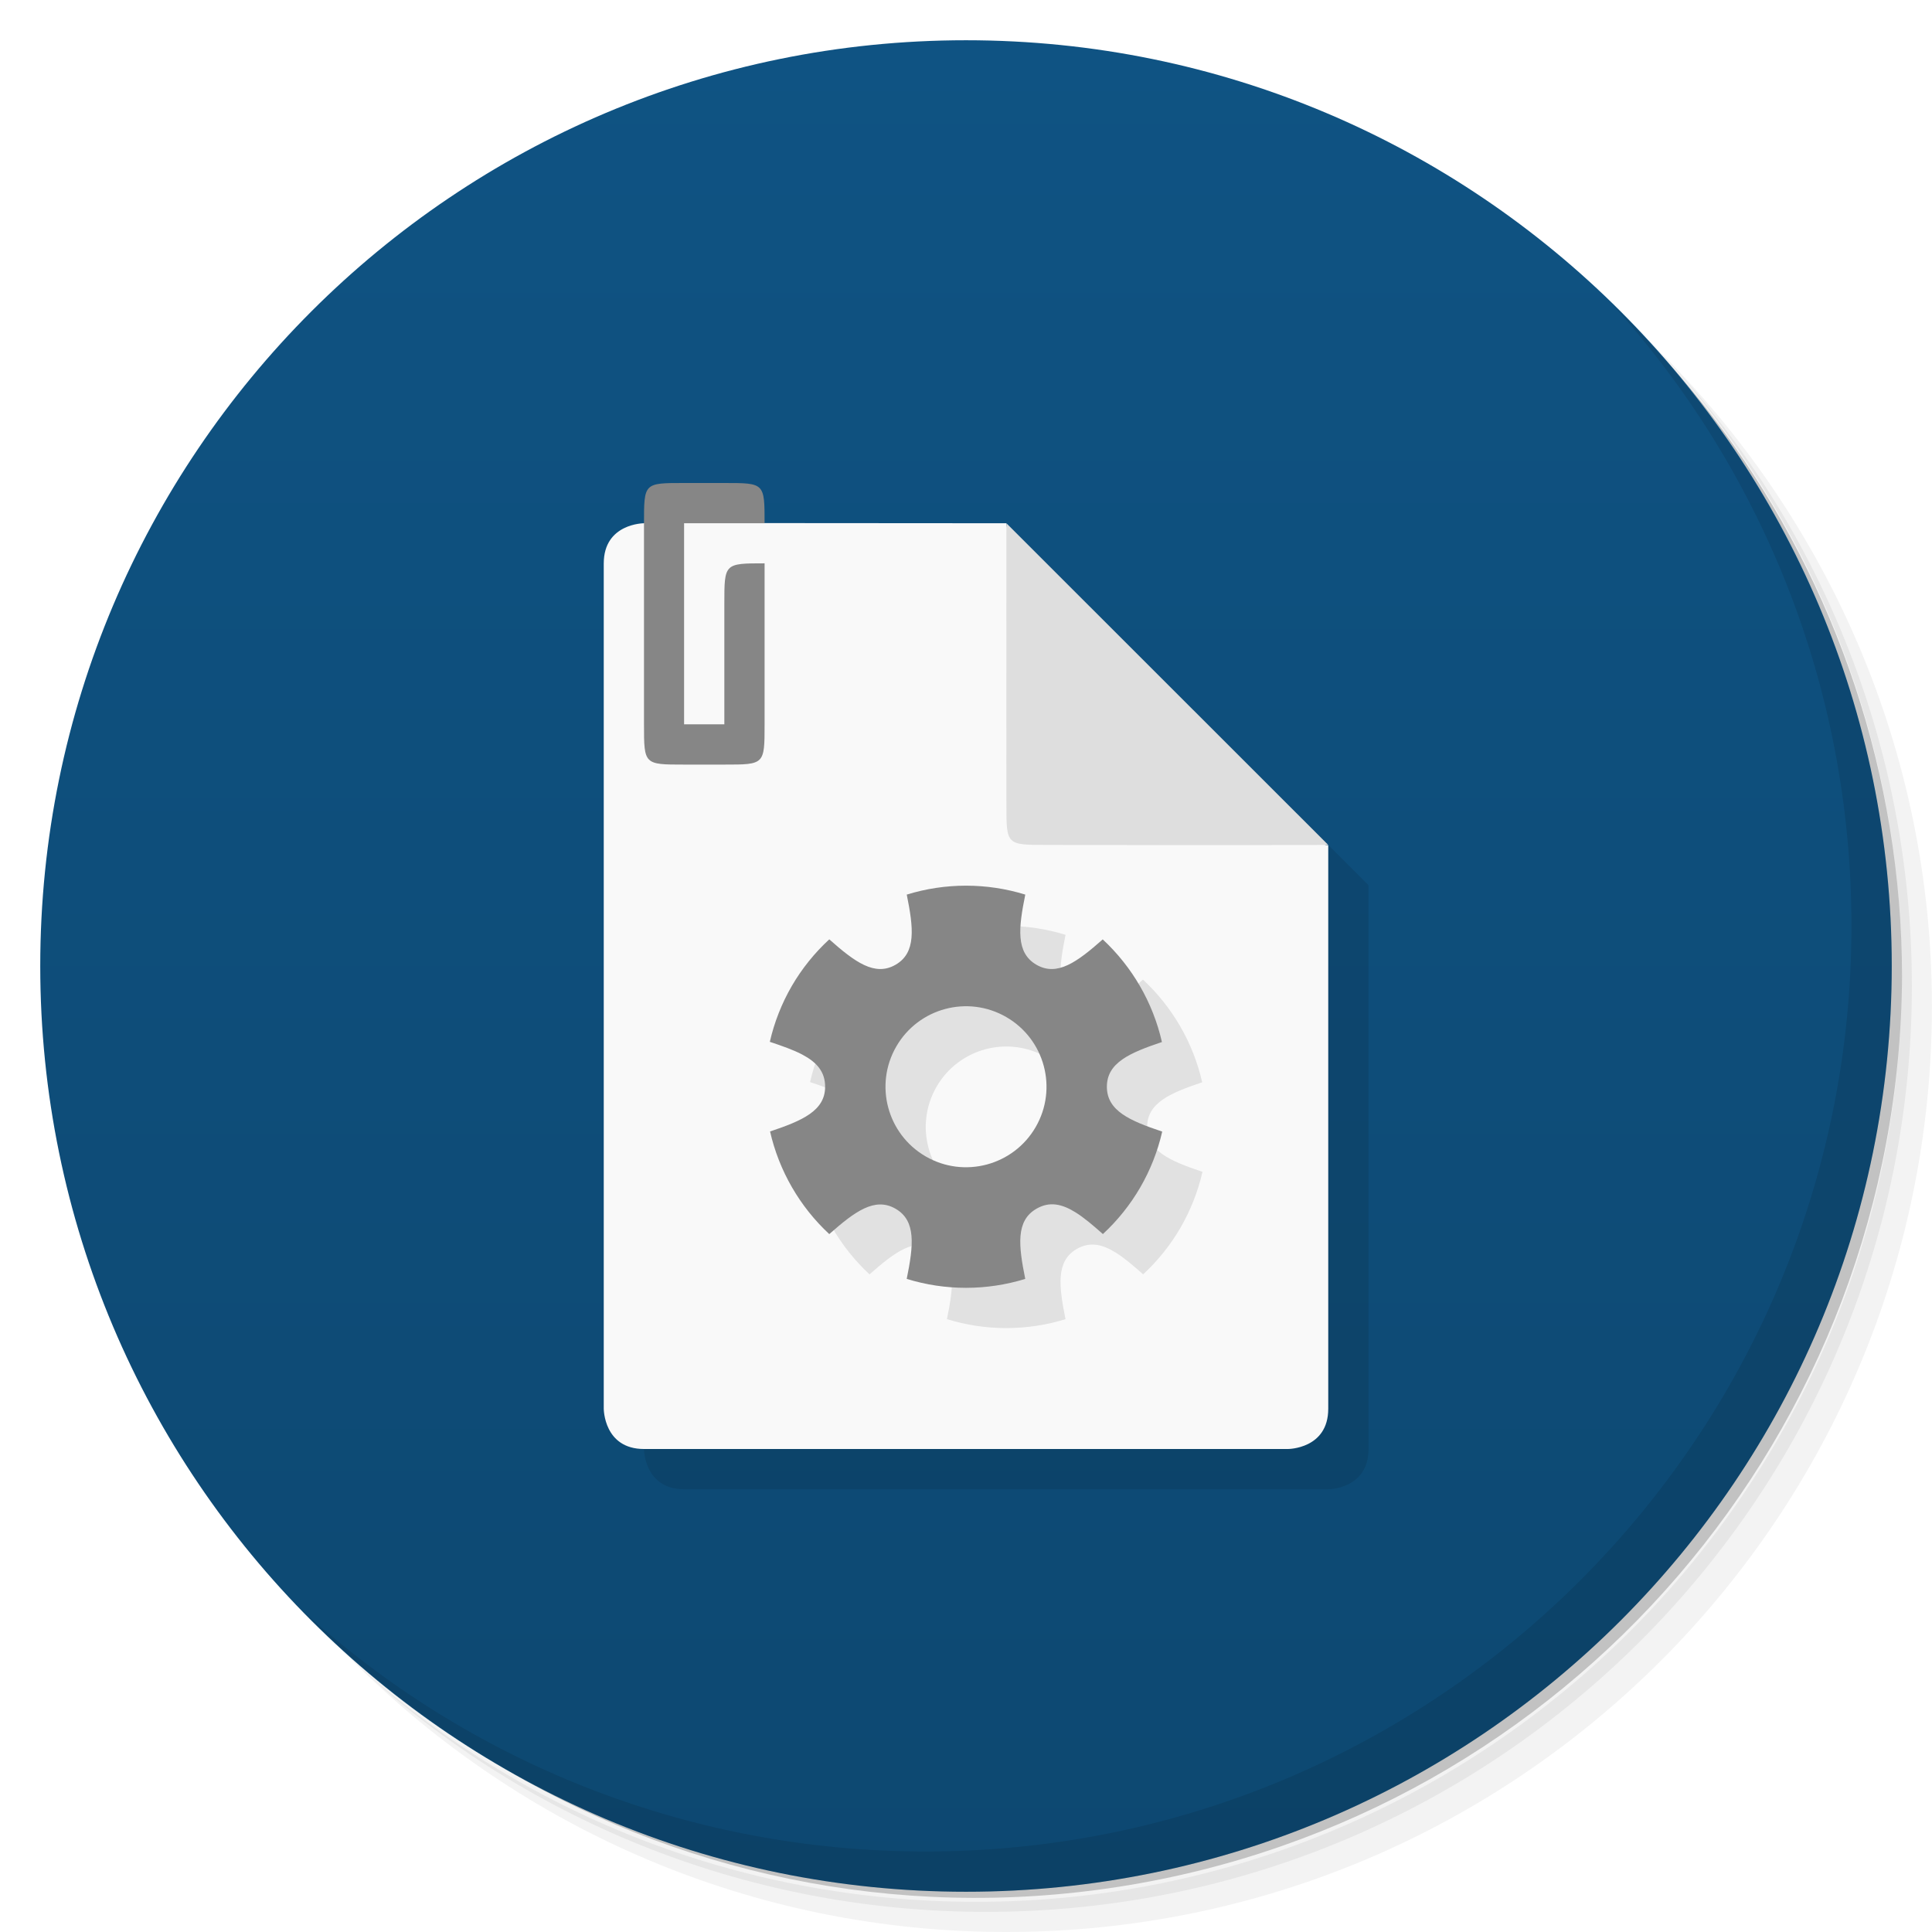
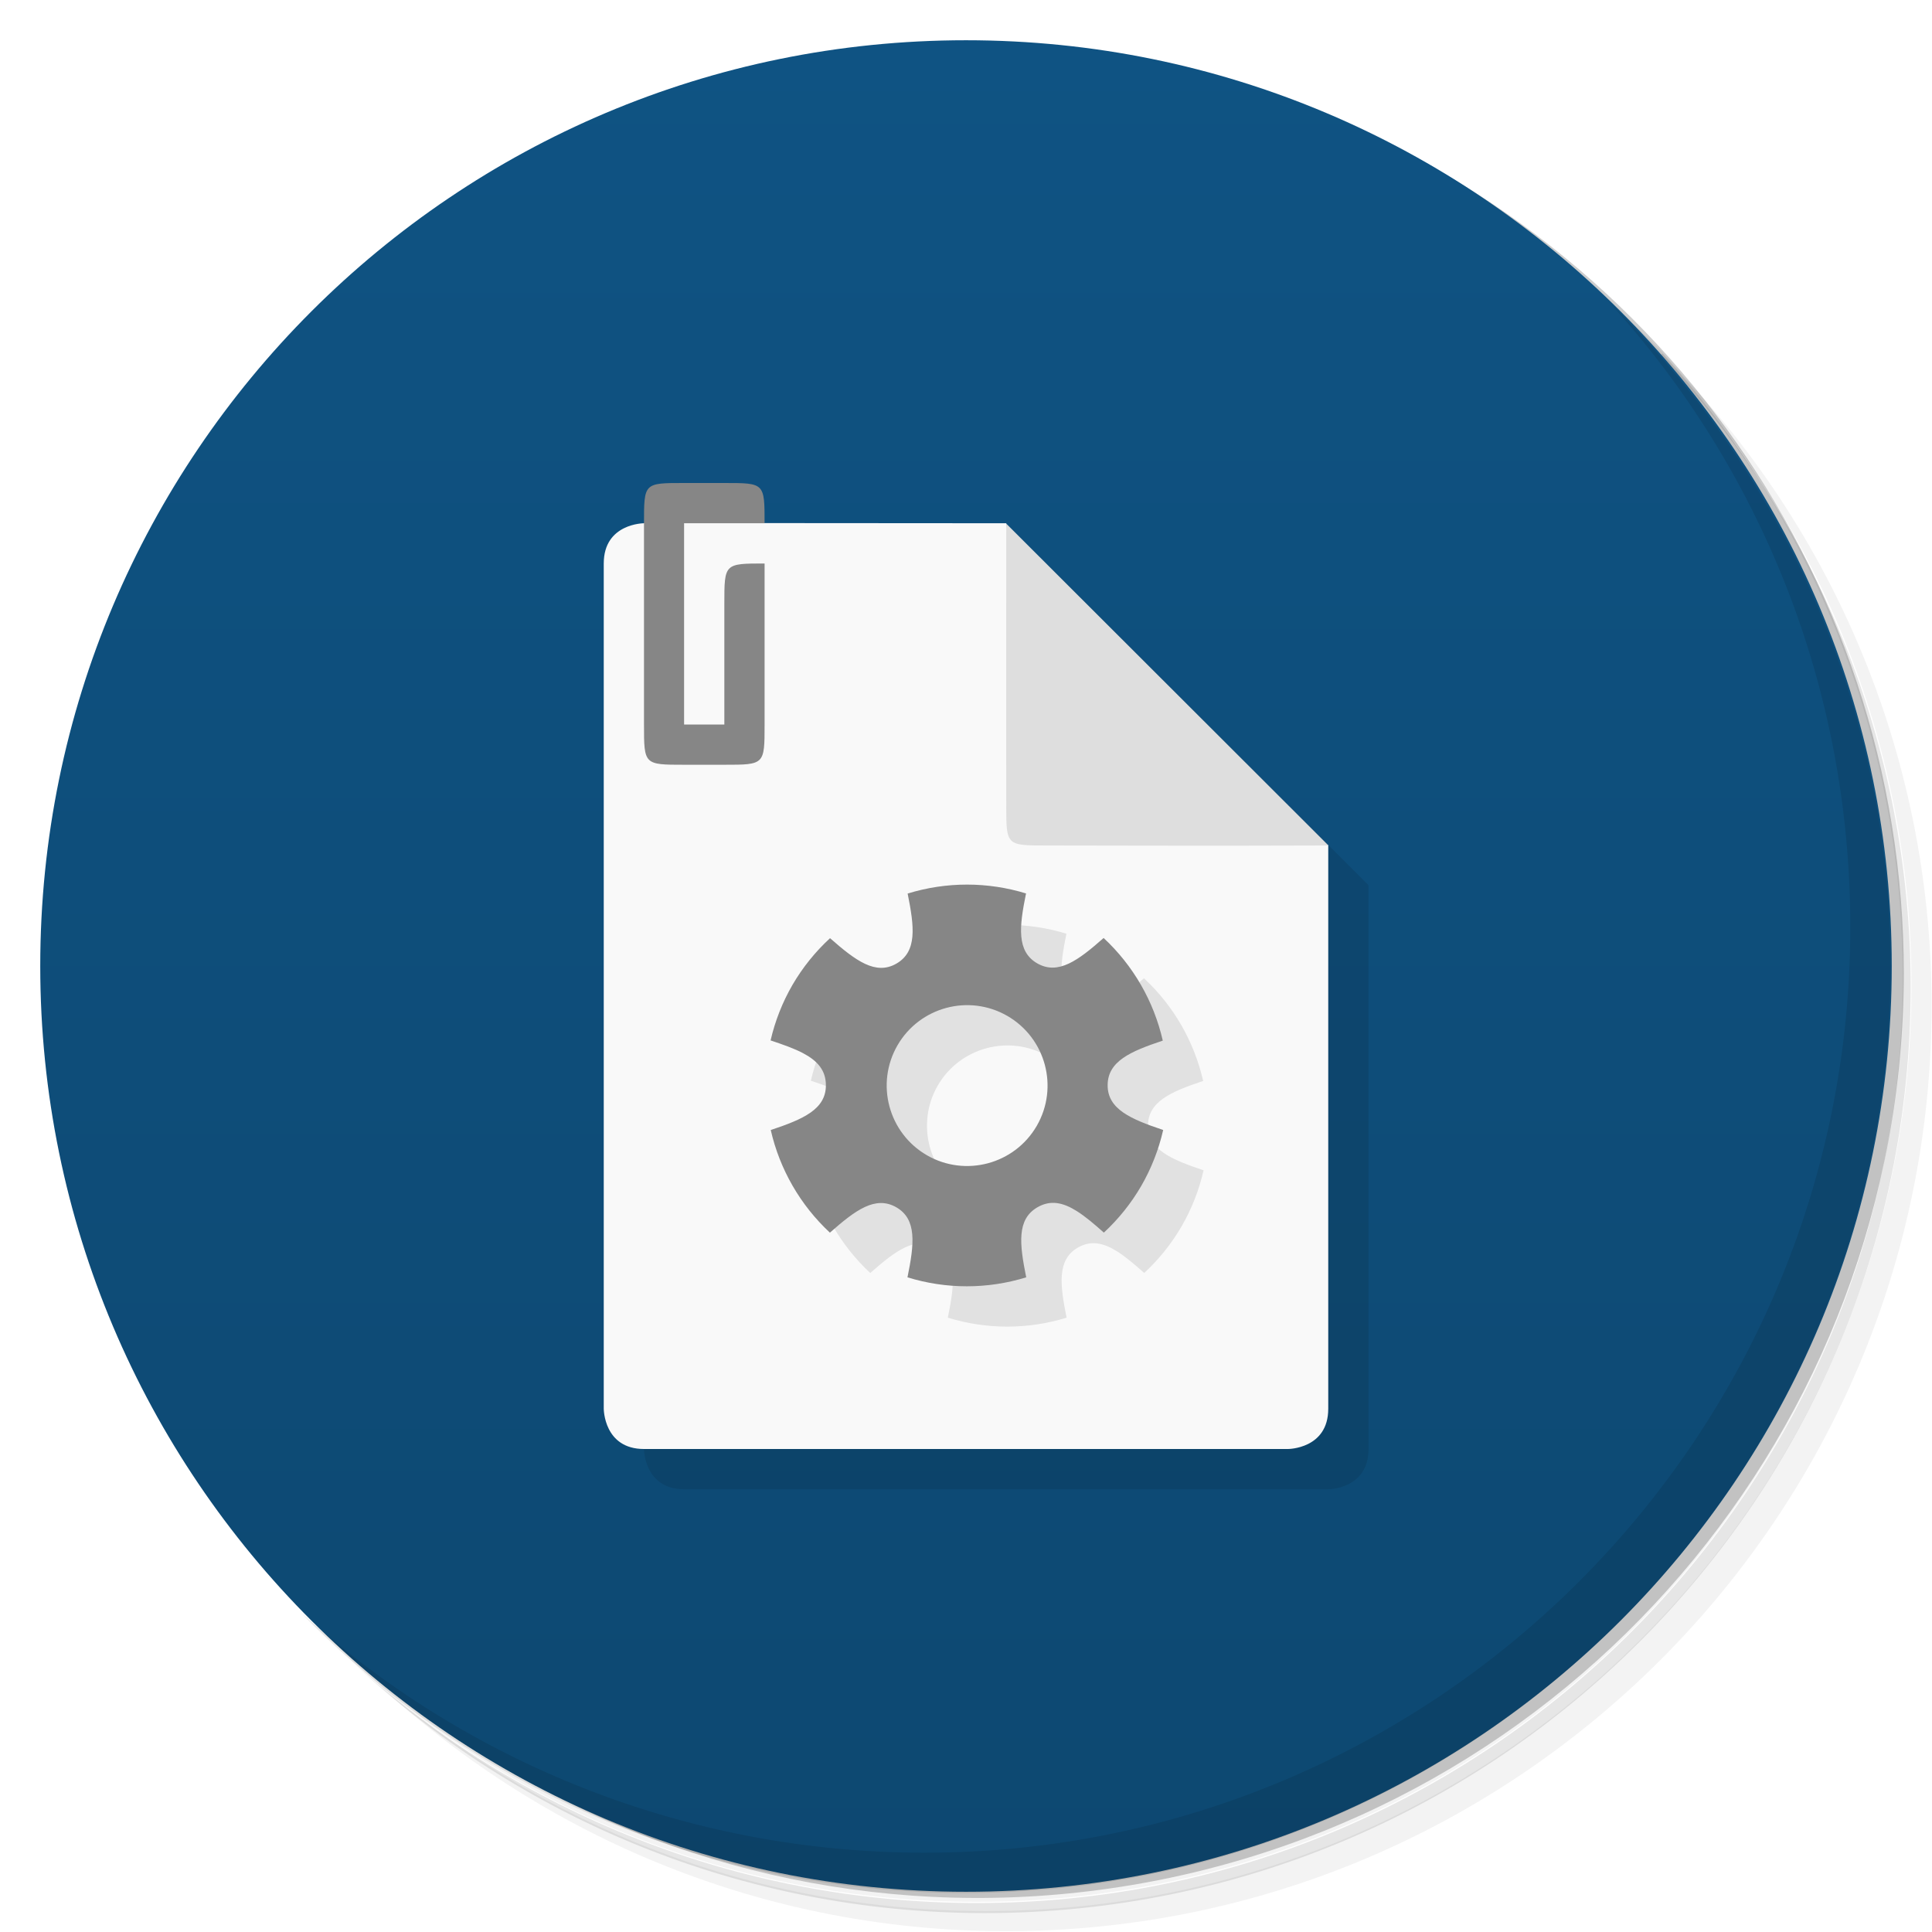
<svg xmlns="http://www.w3.org/2000/svg" version="1.1" viewBox="0 0 48 48">
  <defs>
    <linearGradient id="bg" x2="0" y1="1" y2="47" gradientUnits="userSpaceOnUse">
      <stop style="stop-color:#0f5383" offset="0" />
      <stop style="stop-color:#0d4871" offset="1" />
    </linearGradient>
  </defs>
-   <path d="m36.31 5c5.859 4.062 9.688 10.831 9.688 18.5 0 12.426-10.07 22.5-22.5 22.5-7.669 0-14.438-3.828-18.5-9.688 1.037 1.822 2.306 3.499 3.781 4.969 4.085 3.712 9.514 5.969 15.469 5.969 12.703 0 23-10.298 23-23 0-5.954-2.256-11.384-5.969-15.469-1.469-1.475-3.147-2.744-4.969-3.781zm4.969 3.781c3.854 4.113 6.219 9.637 6.219 15.719 0 12.703-10.297 23-23 23-6.081 0-11.606-2.364-15.719-6.219 4.16 4.144 9.883 6.719 16.219 6.719 12.703 0 23-10.298 23-23 0-6.335-2.575-12.06-6.719-16.219z" style="opacity:.05" />
-   <path d="m41.28 8.781c3.712 4.085 5.969 9.514 5.969 15.469 0 12.703-10.297 23-23 23-5.954 0-11.384-2.256-15.469-5.969 4.113 3.854 9.637 6.219 15.719 6.219 12.703 0 23-10.298 23-23 0-6.081-2.364-11.606-6.219-15.719z" style="opacity:.1" />
-   <path d="m31.25 2.375c8.615 3.154 14.75 11.417 14.75 21.13 0 12.426-10.07 22.5-22.5 22.5-9.708 0-17.971-6.135-21.12-14.75a23 23 0 0 0 44.875-7 23 23 0 0 0-16-21.875z" style="opacity:.2" />
+   <path d="m36.3 5c5.86 4.06 9.69 10.8 9.69 18.5 0 12.4-10.1 22.5-22.5 22.5-7.67 0-14.4-3.83-18.5-9.69 1.04 1.82 2.31 3.5 3.78 4.97 4.08 3.71 9.51 5.97 15.5 5.97 12.7 0 23-10.3 23-23 0-5.95-2.26-11.4-5.97-15.5-1.47-1.48-3.15-2.74-4.97-3.78zm4.97 3.78c3.85 4.11 6.22 9.64 6.22 15.7 0 12.7-10.3 23-23 23-6.08 0-11.6-2.36-15.7-6.22 4.16 4.14 9.88 6.72 16.2 6.72 12.7 0 23-10.3 23-23 0-6.34-2.58-12.1-6.72-16.2z" style="opacity:.05" />
+   <path d="m41.3 8.78c3.71 4.08 5.97 9.51 5.97 15.5 0 12.7-10.3 23-23 23-5.95 0-11.4-2.26-15.5-5.97 4.11 3.85 9.64 6.22 15.7 6.22 12.7 0 23-10.3 23-23 0-6.08-2.36-11.6-6.22-15.7z" style="opacity:.1" />
+   <path d="m31.2 2.38c8.62 3.15 14.8 11.4 14.8 21.1 0 12.4-10.1 22.5-22.5 22.5-9.71 0-18-6.14-21.1-14.8a23 23 0 0044.9-7 23 23 0 00-16-21.9z" style="opacity:.2" />
  <circle cx="24" cy="24" r="23" style="fill:url(#bg)" />
-   <path d="m17.996 13c-0.994 0-0.996-0.003-0.996 0.996v0.004s-1 0-1 1v21s0 1 1 1h16s1 0 1-1v-14c-0.006 0-0.019-0.007-0.025-0.008 0.011-4.3e-5 0.015 4.3e-5 0.025 0l-7.996-7.992c-6e-6 0.007 7e-6 0.005 0 0.012-1.18e-4 -0.003-0.004-0.009-0.004-0.012-2.478-0.003-4.162-0.002-6.004-0.002-1e-6 -0.997-8.44e-4 -0.998-1-0.998h-1z" style="opacity:.1" />
-   <path d="m40.03 7.531c3.712 4.084 5.969 9.514 5.969 15.469 0 12.703-10.297 23-23 23-5.954 0-11.384-2.256-15.469-5.969 4.178 4.291 10.01 6.969 16.469 6.969 12.703 0 23-10.298 23-23 0-6.462-2.677-12.291-6.969-16.469z" style="opacity:.1" />
-   <g transform="translate(-1 -2)">
-     <path d="m17 15s-1 0-1 1v21s0 1 1 1h16s1 0 1-1v-14c-1 0-8-7-8-8-3.715-4e-3 -6.742-4e-3 -9-4e-3" style="fill:#f9f9f9" />
-     <path d="m34 22.992-7.996-7.992c-4e-3 3.996 0 5.996 0 6.996 0 0.996 0 0.996 1 0.996 0.996 0 4.094 0.012 6.996 0" style="fill:#dedede" />
-     <path d="m17 15v4.996c0 1 0 1 0.996 1h1c1 0 1 0 1-1v-4c-1 0-1 0-1 1v3h-1v-4.996h2c0-1 0-1-1-1h-1c-0.996 0-0.996-4e-3 -0.996 1" style="fill:#868686" />
-     <path d="m27.473 25.226a5 5 0 0 0 -2.945 -3.3e-5c0.168 0.831 0.239 1.445-0.278 1.743-0.516 0.298-1.012-0.069-1.647-0.631a5 5 0 0 0 -0.933 1.162 5 5 0 0 0 -0.544 1.384c0.308 0.103 0.591 0.202 0.807 0.317 0.357 0.189 0.567 0.424 0.567 0.799 0 0.596-0.565 0.842-1.368 1.111a5 5 0 0 0 1.471 2.55c0.635-0.561 1.131-0.928 1.647-0.63 0.516 0.298 0.446 0.912 0.277 1.743a5 5 0 0 0 2.945 3.3e-5c-0.168-0.831-0.238-1.445 0.278-1.743 0.325-0.188 0.633-0.122 0.975 0.092 0.207 0.129 0.434 0.322 0.676 0.537a5 5 0 0 0 0.929 -1.16 5 5 0 0 0 0.545 -1.386c-0.807-0.27-1.375-0.517-1.375-1.114-1e-6 -0.596 0.565-0.842 1.368-1.111a5 5 0 0 0 -1.471 -2.55c-0.635 0.561-1.131 0.928-1.647 0.63-0.516-0.298-0.446-0.912-0.277-1.743zm-0.473 3.042a2 2 0 0 1 0.732 2.732 2 2 0 0 1 -2.732 0.732 2 2 0 0 1 -0.732 -2.732 2 2 0 0 1 2.732 -0.732z" style="opacity:.1" />
-     <path d="m26.473 24.226a5 5 0 0 0 -2.945 -3.3e-5c0.168 0.831 0.239 1.445-0.278 1.743-0.516 0.298-1.012-0.069-1.647-0.631a5 5 0 0 0 -0.933 1.162 5 5 0 0 0 -0.544 1.384c0.308 0.103 0.591 0.202 0.807 0.317 0.357 0.189 0.567 0.424 0.567 0.799 0 0.596-0.565 0.842-1.368 1.111a5 5 0 0 0 1.471 2.55c0.635-0.561 1.131-0.928 1.647-0.63 0.516 0.298 0.446 0.912 0.277 1.743a5 5 0 0 0 2.945 3.3e-5c-0.168-0.831-0.238-1.445 0.278-1.743 0.325-0.188 0.633-0.122 0.975 0.092 0.207 0.129 0.434 0.322 0.676 0.537a5 5 0 0 0 0.929 -1.16 5 5 0 0 0 0.545 -1.386c-0.807-0.27-1.375-0.517-1.375-1.114-1e-6 -0.596 0.565-0.842 1.368-1.111a5 5 0 0 0 -1.471 -2.55c-0.635 0.561-1.131 0.928-1.647 0.63-0.516-0.298-0.446-0.912-0.277-1.743zm-0.473 3.042a2 2 0 0 1 0.732 2.732 2 2 0 0 1 -2.732 0.732 2 2 0 0 1 -0.732 -2.732 2 2 0 0 1 2.732 -0.732z" style="fill:#868686" />
-   </g>
+   <path d="m16 36s0 1 1 1h16s1 0 1-1v-14c-.006 0-.019-.007-.025-.008.011-4.3e-5.015 4.3e-5.025 0l-8-7.99v.012l-.004-.012s-9.87 21.8-10 22z" style="opacity:.1" />
+   <path d="m40 7.53c3.71 4.08 5.97 9.51 5.97 15.5 0 12.7-10.3 23-23 23-5.95 0-11.4-2.26-15.5-5.97 4.18 4.29 10 6.97 16.5 6.97 12.7 0 23-10.3 23-23 0-6.46-2.68-12.3-6.97-16.5z" style="opacity:.1" />
+   <path d="m16 13s-1 0-1 1v21s0 1 1 1h16s1 0 1-1v-14c-1 0-8-7-8-8-3.72-.004-6.74-.004-9-.004" style="fill:#f9f9f9" />
+   <path d="m33 21-8-7.99c-.004 4 0 6 0 7 0 .996 0 .996 1 .996.996 0 4.09.012 7 0" style="fill:#dedede" />
+   <path d="m16 13v5c0 1 0 1 .996 1h1c1 0 1 0 1-1v-4c-1 0-1 0-1 1v3h-1v-5h2c0-1 0-1-1-1h-1c-.996 0-.996-.004-.996 1" style="fill:#868686" />
+   <path d="m26.5 23.2c-.96-.296-1.99-.296-2.95-3.3e-5l-2.86 2.27c-.249.432-.433.898-.544 1.38.308.103.591.202.807.317 0 0-.861 1.75-.801 1.91.223.978.736 1.87 1.47 2.55.635-.561 1.13-.928 1.65-.63.516.298.446.912.277 1.74.96.296 1.99.296 2.95 3.3e-5-.168-.831-.238-1.44.278-1.74.325-.188.633-.122.975.092.207.129.434.322.676.537.366-.338.679-.729.929-1.16.25-.432.434-.899.545-1.39-.807-.27-1.38-.517-1.38-1.11-1e-6-.596.565-.842 1.37-1.11-.223-.978-.736-1.87-1.47-2.55-.635.561-1.13.928-1.65.63-.516-.298-.446-.912-.277-1.74zm-.473 3.04c.957.552 1.28 1.78.732 2.73l-2.73.732c-.957-.552-1.28-1.78-.732-2.73.552-.957 1.78-1.28 2.73-.732z" style="opacity:.1" />
+   <path d="m25.5 22.2a5 5 0 00-2.95-3.3e-5c.168.831.239 1.44-.278 1.74-.516.298-1.01-.069-1.65-.631a5 5 0 00-.933 1.16 5 5 0 00-.544 1.38c.308.103.591.202.807.317.357.189.567.424.567.799 0 .596-.565.842-1.37 1.11a5 5 0 001.47 2.55c.635-.561 1.13-.928 1.65-.63.516.298.446.912.277 1.74a5 5 0 002.95 3.3e-5c-.168-.831-.238-1.44.278-1.74.325-.188.633-.122.975.092.207.129.434.322.676.537a5 5 0 00.929-1.16 5 5 0 00.545-1.39c-.807-.27-1.38-.517-1.38-1.11-1e-6-.596.565-.842 1.37-1.11a5 5 0 00-1.47-2.55c-.635.561-1.13.928-1.65.63-.516-.298-.446-.912-.277-1.74zm-.473 3.04a2 2 0 01.732 2.73 2 2 0 01-2.73.732 2 2 0 01-.732-2.73 2 2 0 012.73-.732z" style="fill:#868686" />
</svg>
